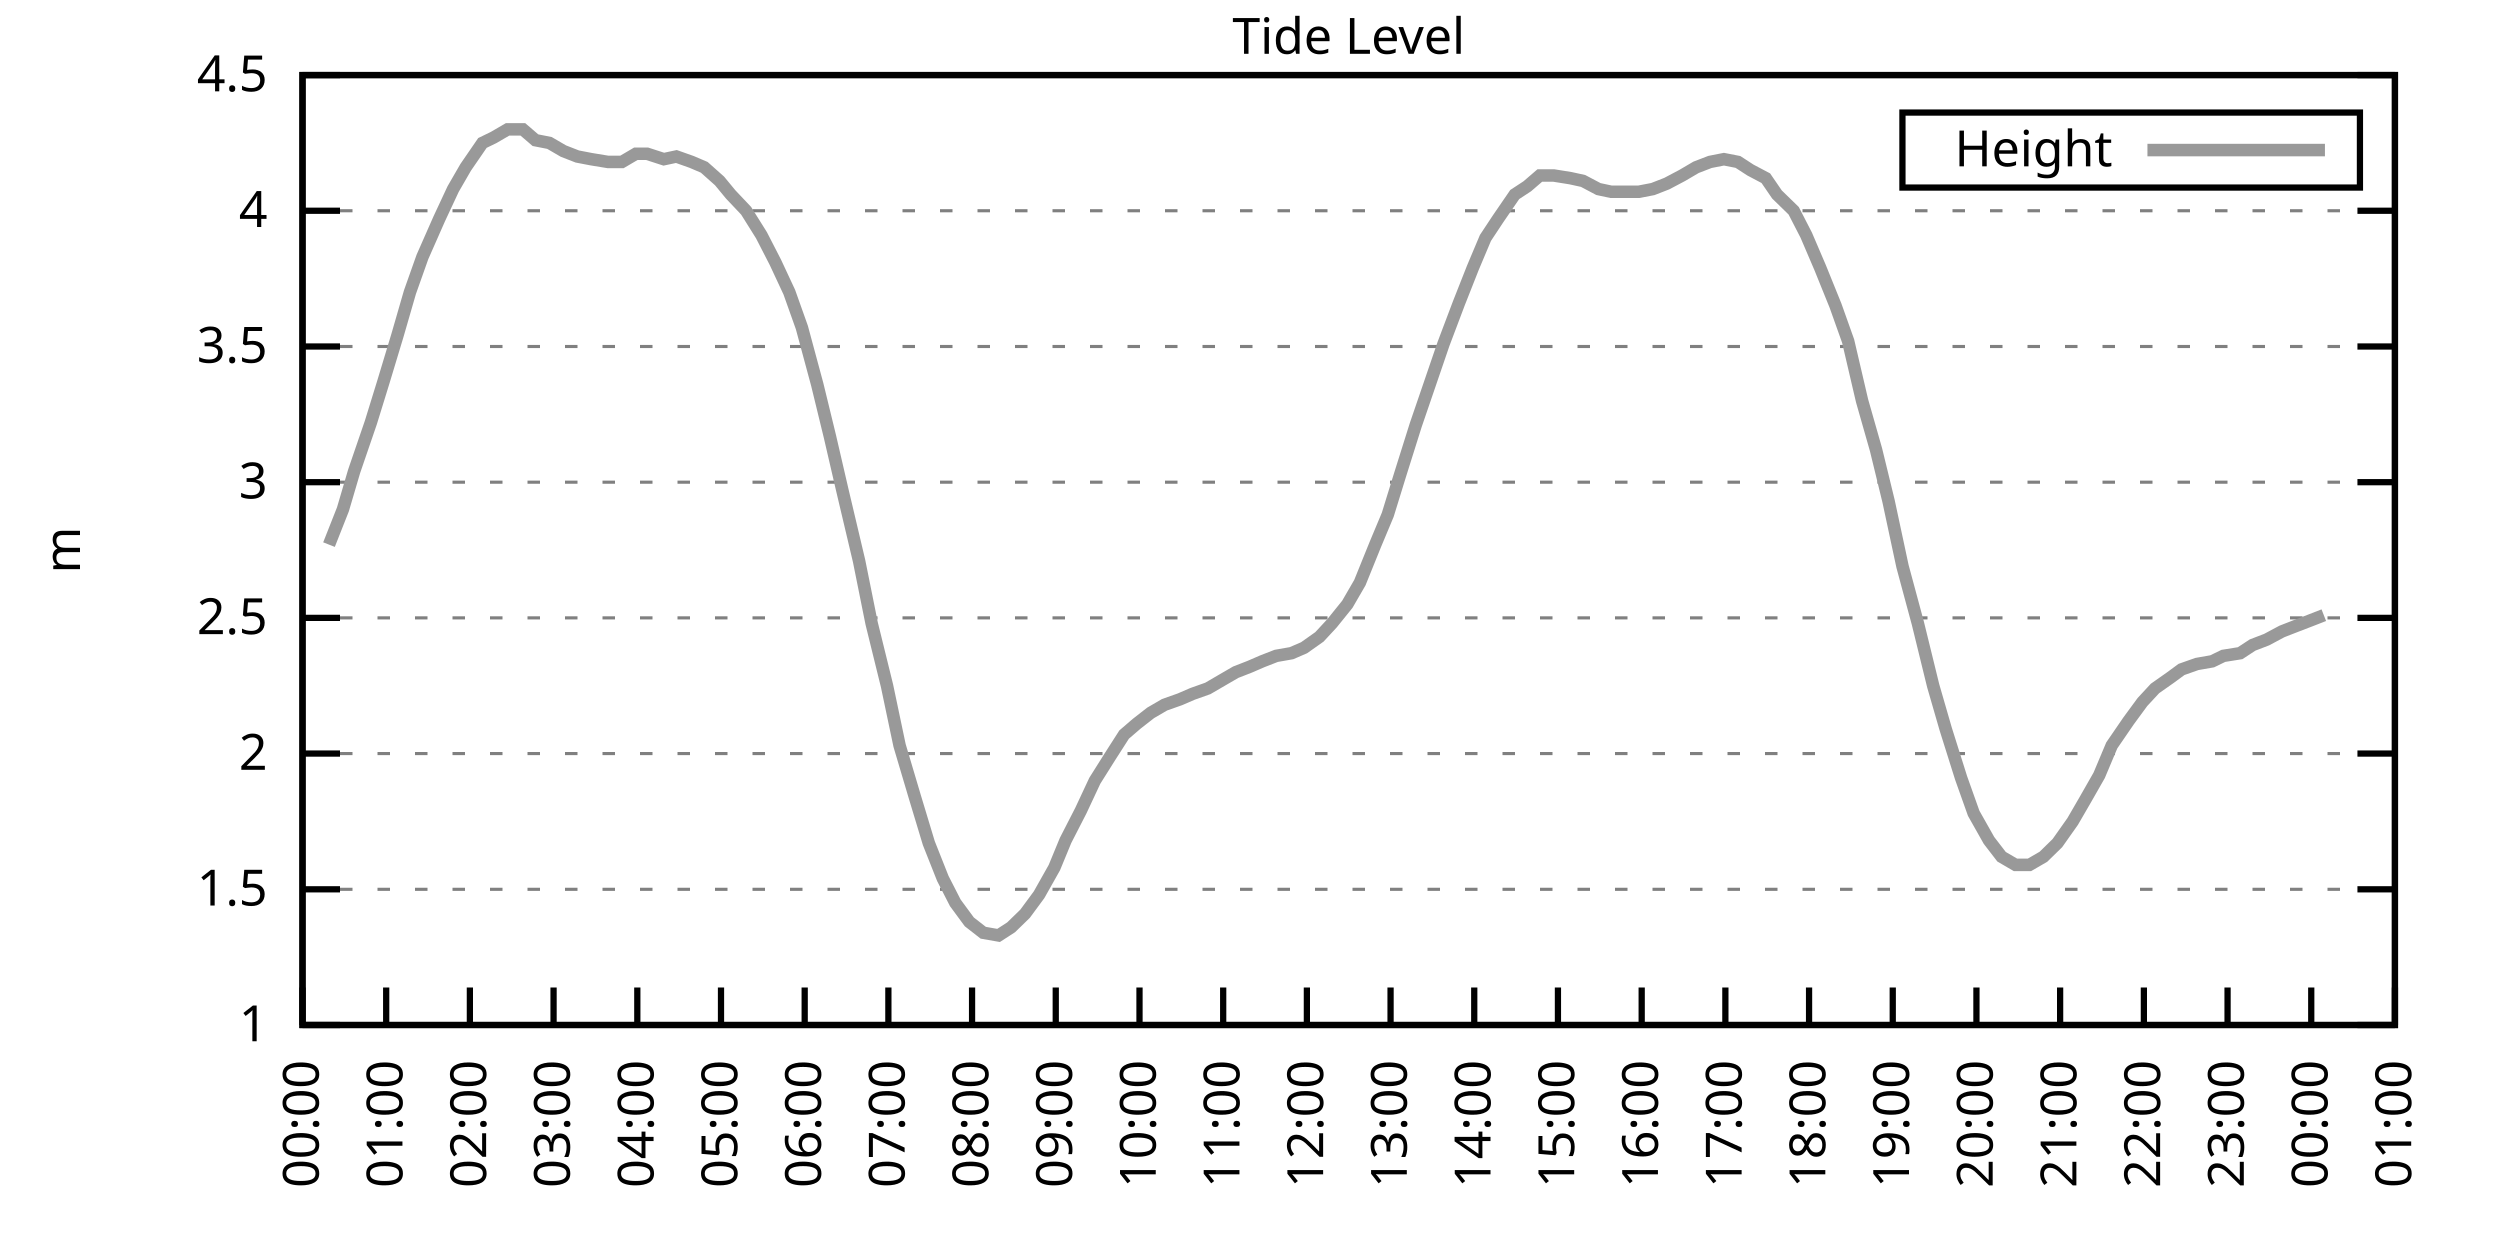
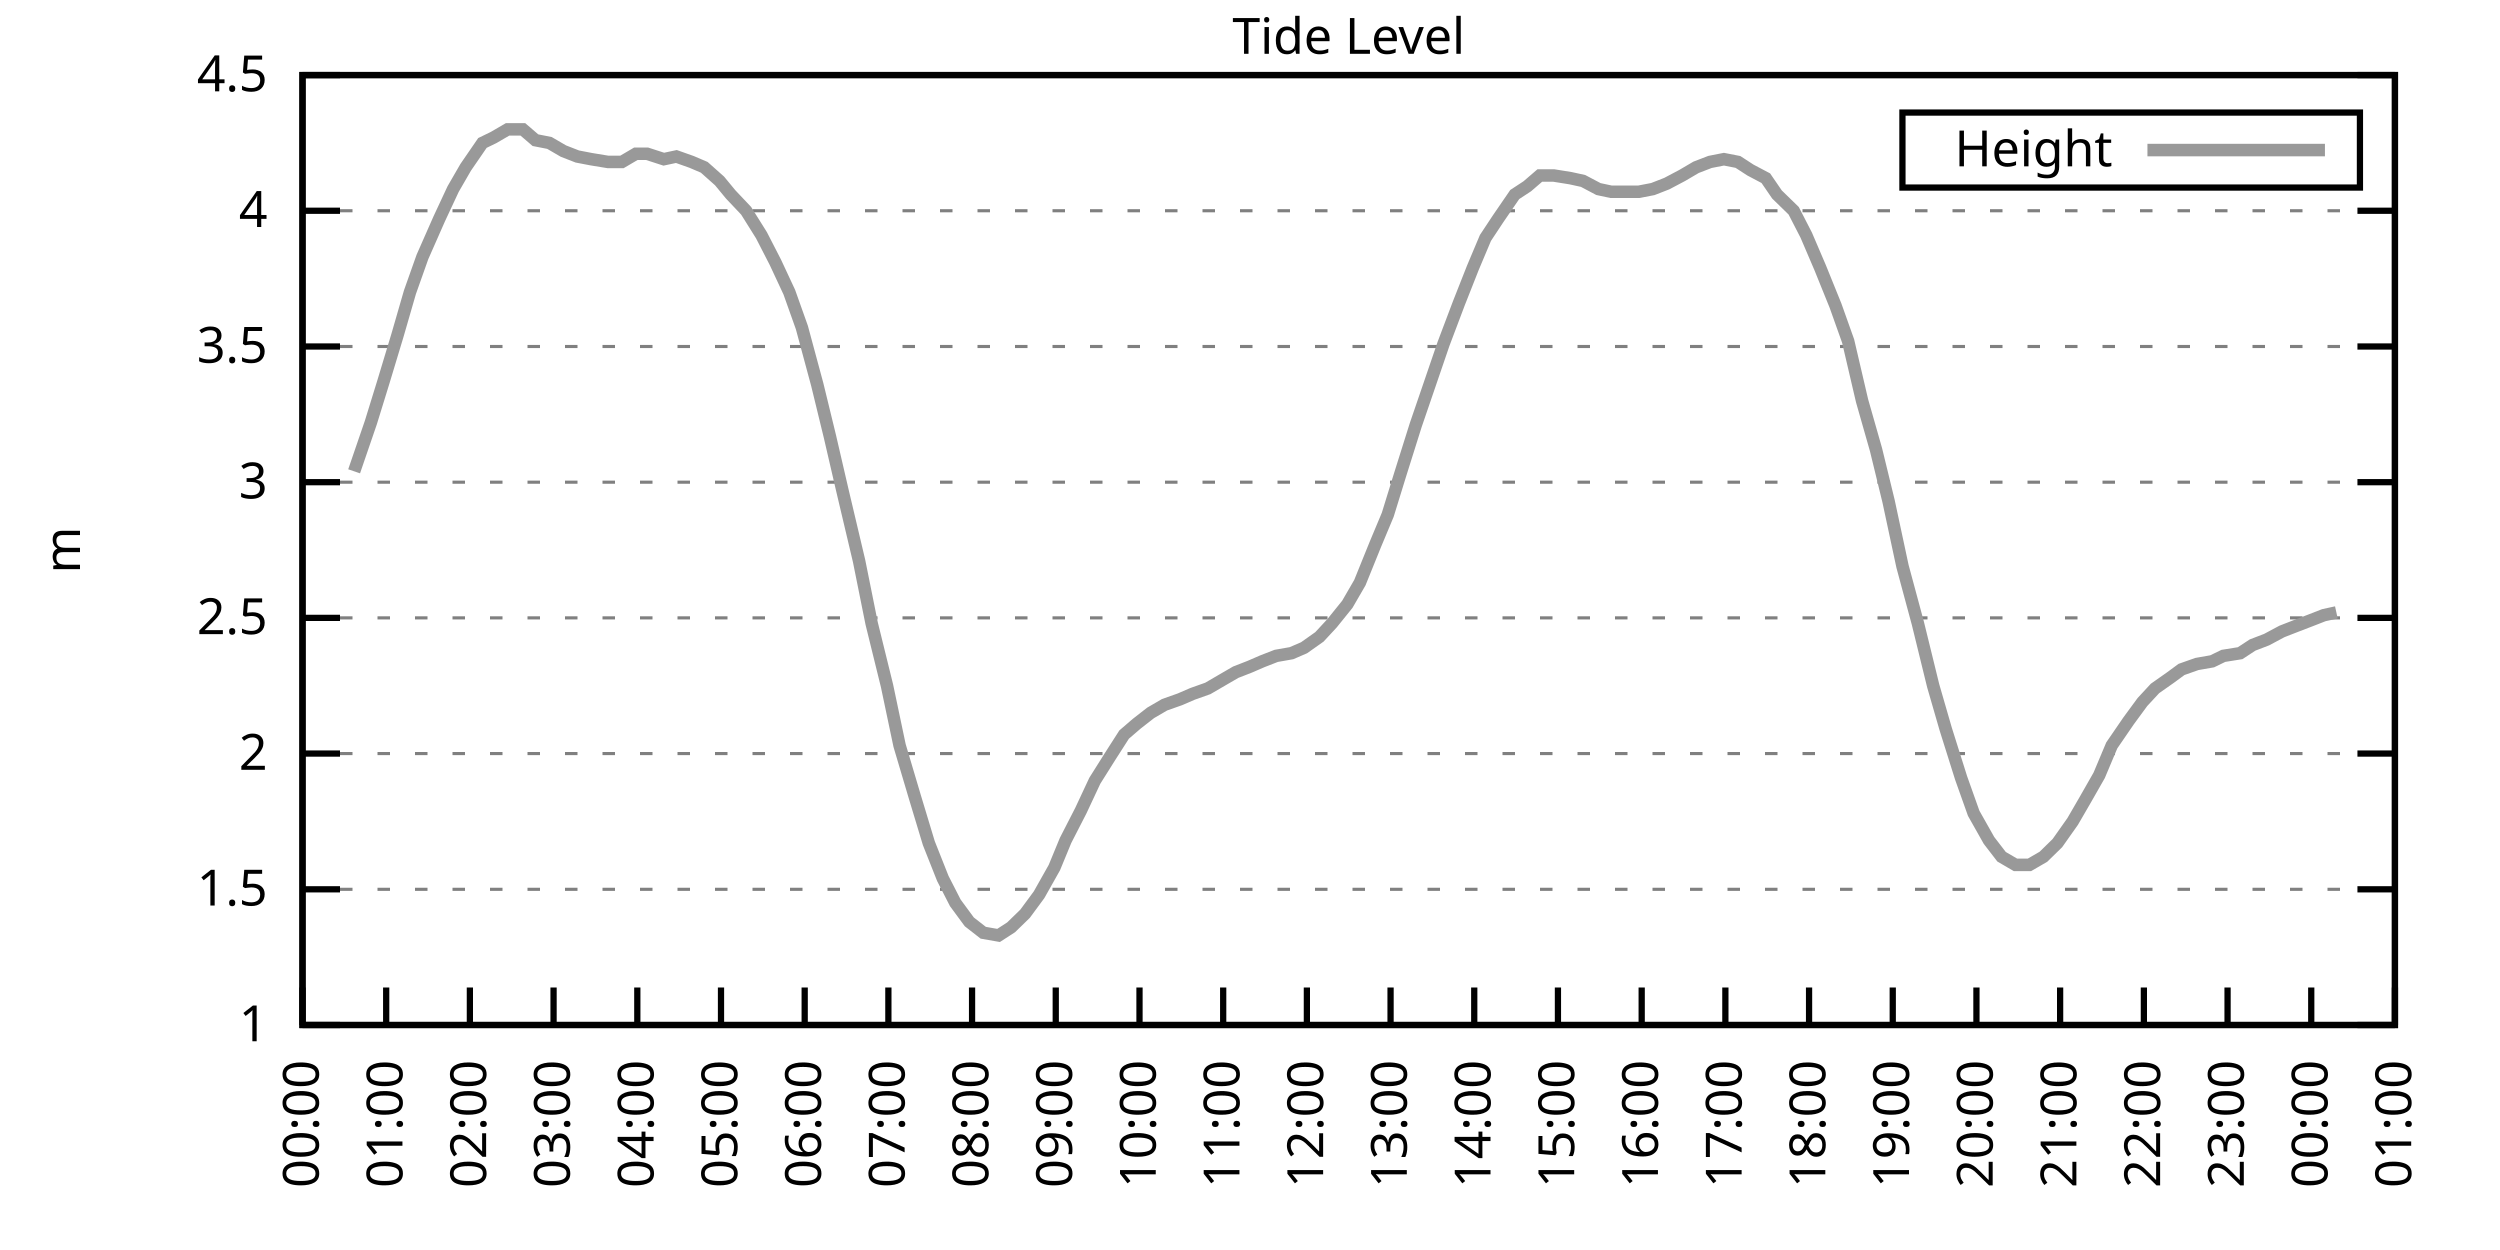
<svg xmlns="http://www.w3.org/2000/svg" xmlns:xlink="http://www.w3.org/1999/xlink" width="400" height="200" viewBox="0 0 400 200">
  <g id="gnuplot_canvas">
    <rect x="0" y="0" width="400" height="200" fill="none" />
    <defs>
      <circle id="gpDot" r="0.5" stroke-width="0.5" stroke="currentColor" />
      <path id="gpPt0" stroke-width="0.333" stroke="currentColor" d="M-1,0 h2 M0,-1 v2" />
      <path id="gpPt1" stroke-width="0.333" stroke="currentColor" d="M-1,-1 L1,1 M1,-1 L-1,1" />
      <path id="gpPt2" stroke-width="0.333" stroke="currentColor" d="M-1,0 L1,0 M0,-1 L0,1 M-1,-1 L1,1 M-1,1 L1,-1" />
      <rect id="gpPt3" stroke-width="0.333" stroke="currentColor" x="-1" y="-1" width="2" height="2" />
      <rect id="gpPt4" stroke-width="0.333" stroke="currentColor" fill="currentColor" x="-1" y="-1" width="2" height="2" />
      <circle id="gpPt5" stroke-width="0.333" stroke="currentColor" cx="0" cy="0" r="1" />
      <use xlink:href="#gpPt5" id="gpPt6" fill="currentColor" stroke="none" />
      <path id="gpPt7" stroke-width="0.333" stroke="currentColor" d="M0,-1.33 L-1.33,0.67 L1.33,0.67 z" />
      <use xlink:href="#gpPt7" id="gpPt8" fill="currentColor" stroke="none" />
      <use xlink:href="#gpPt7" id="gpPt9" stroke="currentColor" transform="rotate(180)" />
      <use xlink:href="#gpPt9" id="gpPt10" fill="currentColor" stroke="none" />
      <use xlink:href="#gpPt3" id="gpPt11" stroke="currentColor" transform="rotate(45)" />
      <use xlink:href="#gpPt11" id="gpPt12" fill="currentColor" stroke="none" />
      <path id="gpPt13" stroke-width="0.333" stroke="currentColor" d="M0,1.330 L1.265,0.411 L0.782,-1.067 L-0.782,-1.076 L-1.265,0.411 z" />
      <use xlink:href="#gpPt13" id="gpPt14" fill="currentColor" stroke="none" />
      <filter id="textbox" filterUnits="objectBoundingBox" x="0" y="0" height="1" width="1">
        <feFlood flood-color="white" flood-opacity="1" result="bgnd" />
        <feComposite in="SourceGraphic" in2="bgnd" operator="atop" />
      </filter>
      <filter id="greybox" filterUnits="objectBoundingBox" x="0" y="0" height="1" width="1">
        <feFlood flood-color="lightgrey" flood-opacity="1" result="grey" />
        <feComposite in="SourceGraphic" in2="grey" operator="atop" />
      </filter>
    </defs>
    <g fill="none" color="white" stroke="currentColor" stroke-width="1.00" stroke-linecap="butt" stroke-linejoin="miter">
</g>
    <g fill="none" color="black" stroke="currentColor" stroke-width="1.00" stroke-linecap="butt" stroke-linejoin="miter">
      <g stroke="none" shape-rendering="crispEdges">
        <polygon fill="rgb(255, 255, 255)" points="48.40,164.00 383.18,164.00 383.18,12.02 48.40,12.02 " />
      </g>
    </g>
    <g fill="none" color="black" stroke="currentColor" stroke-width="1.00" stroke-linecap="butt" stroke-linejoin="miter">
</g>
    <g fill="none" color="black" stroke="black" stroke-width="0.50" stroke-linecap="butt" stroke-linejoin="miter">
</g>
    <g fill="none" color="gray" stroke="currentColor" stroke-width="0.50" stroke-linecap="butt" stroke-linejoin="miter">
      <path stroke="gray" stroke-dasharray="2,4" class="gridline" d="M48.40,164.00 L383.19,164.00  " />
    </g>
    <g fill="none" color="gray" stroke="gray" stroke-width="1.00" stroke-linecap="butt" stroke-linejoin="miter">
</g>
    <g fill="none" color="black" stroke="currentColor" stroke-width="1.00" stroke-linecap="butt" stroke-linejoin="miter">
      <path stroke="black" d="M48.40,164.00 L54.40,164.00 M383.19,164.00 L377.19,164.00  " />
      <g transform="translate(42.80,166.60)" stroke="none" fill="black" font-family="Sans" font-size="8.00" text-anchor="end">
        <text>
          <tspan font-family="Sans"> 1</tspan>
        </text>
      </g>
    </g>
    <g fill="none" color="black" stroke="currentColor" stroke-width="1.00" stroke-linecap="butt" stroke-linejoin="miter">
</g>
    <g fill="none" color="black" stroke="black" stroke-width="0.50" stroke-linecap="butt" stroke-linejoin="miter">
</g>
    <g fill="none" color="gray" stroke="currentColor" stroke-width="0.50" stroke-linecap="butt" stroke-linejoin="miter">
      <path stroke="gray" stroke-dasharray="2,4" class="gridline" d="M48.40,142.29 L383.19,142.29  " />
    </g>
    <g fill="none" color="gray" stroke="gray" stroke-width="1.00" stroke-linecap="butt" stroke-linejoin="miter">
</g>
    <g fill="none" color="black" stroke="currentColor" stroke-width="1.00" stroke-linecap="butt" stroke-linejoin="miter">
      <path stroke="black" d="M48.40,142.29 L54.40,142.29 M383.19,142.29 L377.19,142.29  " />
      <g transform="translate(42.80,144.89)" stroke="none" fill="black" font-family="Sans" font-size="8.00" text-anchor="end">
        <text>
          <tspan font-family="Sans"> 1.5</tspan>
        </text>
      </g>
    </g>
    <g fill="none" color="black" stroke="currentColor" stroke-width="1.00" stroke-linecap="butt" stroke-linejoin="miter">
</g>
    <g fill="none" color="black" stroke="black" stroke-width="0.50" stroke-linecap="butt" stroke-linejoin="miter">
</g>
    <g fill="none" color="gray" stroke="currentColor" stroke-width="0.50" stroke-linecap="butt" stroke-linejoin="miter">
      <path stroke="gray" stroke-dasharray="2,4" class="gridline" d="M48.40,120.57 L383.19,120.57  " />
    </g>
    <g fill="none" color="gray" stroke="gray" stroke-width="1.00" stroke-linecap="butt" stroke-linejoin="miter">
</g>
    <g fill="none" color="black" stroke="currentColor" stroke-width="1.00" stroke-linecap="butt" stroke-linejoin="miter">
      <path stroke="black" d="M48.40,120.57 L54.40,120.57 M383.19,120.57 L377.19,120.57  " />
      <g transform="translate(42.80,123.17)" stroke="none" fill="black" font-family="Sans" font-size="8.00" text-anchor="end">
        <text>
          <tspan font-family="Sans"> 2</tspan>
        </text>
      </g>
    </g>
    <g fill="none" color="black" stroke="currentColor" stroke-width="1.00" stroke-linecap="butt" stroke-linejoin="miter">
</g>
    <g fill="none" color="black" stroke="black" stroke-width="0.50" stroke-linecap="butt" stroke-linejoin="miter">
</g>
    <g fill="none" color="gray" stroke="currentColor" stroke-width="0.50" stroke-linecap="butt" stroke-linejoin="miter">
      <path stroke="gray" stroke-dasharray="2,4" class="gridline" d="M48.40,98.86 L383.19,98.86  " />
    </g>
    <g fill="none" color="gray" stroke="gray" stroke-width="1.00" stroke-linecap="butt" stroke-linejoin="miter">
</g>
    <g fill="none" color="black" stroke="currentColor" stroke-width="1.00" stroke-linecap="butt" stroke-linejoin="miter">
      <path stroke="black" d="M48.40,98.86 L54.40,98.86 M383.19,98.86 L377.19,98.86  " />
      <g transform="translate(42.80,101.46)" stroke="none" fill="black" font-family="Sans" font-size="8.00" text-anchor="end">
        <text>
          <tspan font-family="Sans"> 2.5</tspan>
        </text>
      </g>
    </g>
    <g fill="none" color="black" stroke="currentColor" stroke-width="1.00" stroke-linecap="butt" stroke-linejoin="miter">
</g>
    <g fill="none" color="black" stroke="black" stroke-width="0.50" stroke-linecap="butt" stroke-linejoin="miter">
</g>
    <g fill="none" color="gray" stroke="currentColor" stroke-width="0.50" stroke-linecap="butt" stroke-linejoin="miter">
      <path stroke="gray" stroke-dasharray="2,4" class="gridline" d="M48.40,77.15 L383.19,77.15  " />
    </g>
    <g fill="none" color="gray" stroke="gray" stroke-width="1.00" stroke-linecap="butt" stroke-linejoin="miter">
</g>
    <g fill="none" color="black" stroke="currentColor" stroke-width="1.00" stroke-linecap="butt" stroke-linejoin="miter">
      <path stroke="black" d="M48.40,77.15 L54.40,77.15 M383.19,77.15 L377.19,77.15  " />
      <g transform="translate(42.80,79.75)" stroke="none" fill="black" font-family="Sans" font-size="8.00" text-anchor="end">
        <text>
          <tspan font-family="Sans"> 3</tspan>
        </text>
      </g>
    </g>
    <g fill="none" color="black" stroke="currentColor" stroke-width="1.00" stroke-linecap="butt" stroke-linejoin="miter">
</g>
    <g fill="none" color="black" stroke="black" stroke-width="0.50" stroke-linecap="butt" stroke-linejoin="miter">
</g>
    <g fill="none" color="gray" stroke="currentColor" stroke-width="0.50" stroke-linecap="butt" stroke-linejoin="miter">
      <path stroke="gray" stroke-dasharray="2,4" class="gridline" d="M48.40,55.44 L383.19,55.44  " />
    </g>
    <g fill="none" color="gray" stroke="gray" stroke-width="1.00" stroke-linecap="butt" stroke-linejoin="miter">
</g>
    <g fill="none" color="black" stroke="currentColor" stroke-width="1.00" stroke-linecap="butt" stroke-linejoin="miter">
      <path stroke="black" d="M48.40,55.44 L54.40,55.44 M383.19,55.44 L377.19,55.44  " />
      <g transform="translate(42.80,58.04)" stroke="none" fill="black" font-family="Sans" font-size="8.00" text-anchor="end">
        <text>
          <tspan font-family="Sans"> 3.5</tspan>
        </text>
      </g>
    </g>
    <g fill="none" color="black" stroke="currentColor" stroke-width="1.00" stroke-linecap="butt" stroke-linejoin="miter">
</g>
    <g fill="none" color="black" stroke="black" stroke-width="0.50" stroke-linecap="butt" stroke-linejoin="miter">
</g>
    <g fill="none" color="gray" stroke="currentColor" stroke-width="0.50" stroke-linecap="butt" stroke-linejoin="miter">
      <path stroke="gray" stroke-dasharray="2,4" class="gridline" d="M48.40,33.72 L383.19,33.72  " />
    </g>
    <g fill="none" color="gray" stroke="gray" stroke-width="1.00" stroke-linecap="butt" stroke-linejoin="miter">
</g>
    <g fill="none" color="black" stroke="currentColor" stroke-width="1.00" stroke-linecap="butt" stroke-linejoin="miter">
      <path stroke="black" d="M48.40,33.72 L54.40,33.72 M383.19,33.72 L377.19,33.72  " />
      <g transform="translate(42.80,36.32)" stroke="none" fill="black" font-family="Sans" font-size="8.00" text-anchor="end">
        <text>
          <tspan font-family="Sans"> 4</tspan>
        </text>
      </g>
    </g>
    <g fill="none" color="black" stroke="currentColor" stroke-width="1.00" stroke-linecap="butt" stroke-linejoin="miter">
</g>
    <g fill="none" color="black" stroke="black" stroke-width="0.50" stroke-linecap="butt" stroke-linejoin="miter">
</g>
    <g fill="none" color="gray" stroke="currentColor" stroke-width="0.50" stroke-linecap="butt" stroke-linejoin="miter">
      <path stroke="gray" stroke-dasharray="2,4" class="gridline" d="M48.40,12.01 L383.19,12.01  " />
    </g>
    <g fill="none" color="gray" stroke="gray" stroke-width="1.00" stroke-linecap="butt" stroke-linejoin="miter">
</g>
    <g fill="none" color="black" stroke="currentColor" stroke-width="1.00" stroke-linecap="butt" stroke-linejoin="miter">
      <path stroke="black" d="M48.40,12.01 L54.40,12.01 M383.19,12.01 L377.19,12.01  " />
      <g transform="translate(42.80,14.61)" stroke="none" fill="black" font-family="Sans" font-size="8.00" text-anchor="end">
        <text>
          <tspan font-family="Sans"> 4.5</tspan>
        </text>
      </g>
    </g>
    <g fill="none" color="black" stroke="currentColor" stroke-width="1.00" stroke-linecap="butt" stroke-linejoin="miter">
      <path stroke="black" d="M48.40,164.00 L48.40,158.00  " />
      <g transform="translate(51.00,169.60) rotate(270.00)" stroke="none" fill="black" font-family="Sans" font-size="8.00" text-anchor="end">
        <text>
          <tspan font-family="Sans">00:00</tspan>
        </text>
      </g>
    </g>
    <g fill="none" color="black" stroke="currentColor" stroke-width="1.00" stroke-linecap="butt" stroke-linejoin="miter">
      <path stroke="black" d="M61.79,164.00 L61.79,158.00  " />
      <g transform="translate(64.39,169.60) rotate(270.00)" stroke="none" fill="black" font-family="Sans" font-size="8.00" text-anchor="end">
        <text>
          <tspan font-family="Sans">01:00</tspan>
        </text>
      </g>
    </g>
    <g fill="none" color="black" stroke="currentColor" stroke-width="1.00" stroke-linecap="butt" stroke-linejoin="miter">
      <path stroke="black" d="M75.18,164.00 L75.18,158.00  " />
      <g transform="translate(77.78,169.60) rotate(270.00)" stroke="none" fill="black" font-family="Sans" font-size="8.00" text-anchor="end">
        <text>
          <tspan font-family="Sans">02:00</tspan>
        </text>
      </g>
    </g>
    <g fill="none" color="black" stroke="currentColor" stroke-width="1.00" stroke-linecap="butt" stroke-linejoin="miter">
      <path stroke="black" d="M88.57,164.00 L88.57,158.00  " />
      <g transform="translate(91.17,169.60) rotate(270.00)" stroke="none" fill="black" font-family="Sans" font-size="8.00" text-anchor="end">
        <text>
          <tspan font-family="Sans">03:00</tspan>
        </text>
      </g>
    </g>
    <g fill="none" color="black" stroke="currentColor" stroke-width="1.00" stroke-linecap="butt" stroke-linejoin="miter">
      <path stroke="black" d="M101.97,164.00 L101.97,158.00  " />
      <g transform="translate(104.57,169.60) rotate(270.00)" stroke="none" fill="black" font-family="Sans" font-size="8.00" text-anchor="end">
        <text>
          <tspan font-family="Sans">04:00</tspan>
        </text>
      </g>
    </g>
    <g fill="none" color="black" stroke="currentColor" stroke-width="1.00" stroke-linecap="butt" stroke-linejoin="miter">
      <path stroke="black" d="M115.36,164.00 L115.36,158.00  " />
      <g transform="translate(117.96,169.60) rotate(270.00)" stroke="none" fill="black" font-family="Sans" font-size="8.00" text-anchor="end">
        <text>
          <tspan font-family="Sans">05:00</tspan>
        </text>
      </g>
    </g>
    <g fill="none" color="black" stroke="currentColor" stroke-width="1.00" stroke-linecap="butt" stroke-linejoin="miter">
      <path stroke="black" d="M128.75,164.00 L128.75,158.00  " />
      <g transform="translate(131.35,169.60) rotate(270.00)" stroke="none" fill="black" font-family="Sans" font-size="8.00" text-anchor="end">
        <text>
          <tspan font-family="Sans">06:00</tspan>
        </text>
      </g>
    </g>
    <g fill="none" color="black" stroke="currentColor" stroke-width="1.00" stroke-linecap="butt" stroke-linejoin="miter">
      <path stroke="black" d="M142.14,164.00 L142.14,158.00  " />
      <g transform="translate(144.74,169.60) rotate(270.00)" stroke="none" fill="black" font-family="Sans" font-size="8.00" text-anchor="end">
        <text>
          <tspan font-family="Sans">07:00</tspan>
        </text>
      </g>
    </g>
    <g fill="none" color="black" stroke="currentColor" stroke-width="1.00" stroke-linecap="butt" stroke-linejoin="miter">
      <path stroke="black" d="M155.53,164.00 L155.53,158.00  " />
      <g transform="translate(158.13,169.60) rotate(270.00)" stroke="none" fill="black" font-family="Sans" font-size="8.00" text-anchor="end">
        <text>
          <tspan font-family="Sans">08:00</tspan>
        </text>
      </g>
    </g>
    <g fill="none" color="black" stroke="currentColor" stroke-width="1.00" stroke-linecap="butt" stroke-linejoin="miter">
      <path stroke="black" d="M168.92,164.00 L168.92,158.00  " />
      <g transform="translate(171.52,169.60) rotate(270.00)" stroke="none" fill="black" font-family="Sans" font-size="8.00" text-anchor="end">
        <text>
          <tspan font-family="Sans">09:00</tspan>
        </text>
      </g>
    </g>
    <g fill="none" color="black" stroke="currentColor" stroke-width="1.00" stroke-linecap="butt" stroke-linejoin="miter">
      <path stroke="black" d="M182.32,164.00 L182.32,158.00  " />
      <g transform="translate(184.92,169.60) rotate(270.00)" stroke="none" fill="black" font-family="Sans" font-size="8.00" text-anchor="end">
        <text>
          <tspan font-family="Sans">10:00</tspan>
        </text>
      </g>
    </g>
    <g fill="none" color="black" stroke="currentColor" stroke-width="1.00" stroke-linecap="butt" stroke-linejoin="miter">
      <path stroke="black" d="M195.71,164.00 L195.71,158.00  " />
      <g transform="translate(198.31,169.60) rotate(270.00)" stroke="none" fill="black" font-family="Sans" font-size="8.00" text-anchor="end">
        <text>
          <tspan font-family="Sans">11:00</tspan>
        </text>
      </g>
    </g>
    <g fill="none" color="black" stroke="currentColor" stroke-width="1.00" stroke-linecap="butt" stroke-linejoin="miter">
      <path stroke="black" d="M209.10,164.00 L209.10,158.00  " />
      <g transform="translate(211.70,169.60) rotate(270.00)" stroke="none" fill="black" font-family="Sans" font-size="8.00" text-anchor="end">
        <text>
          <tspan font-family="Sans">12:00</tspan>
        </text>
      </g>
    </g>
    <g fill="none" color="black" stroke="currentColor" stroke-width="1.00" stroke-linecap="butt" stroke-linejoin="miter">
      <path stroke="black" d="M222.49,164.00 L222.49,158.00  " />
      <g transform="translate(225.09,169.60) rotate(270.00)" stroke="none" fill="black" font-family="Sans" font-size="8.00" text-anchor="end">
        <text>
          <tspan font-family="Sans">13:00</tspan>
        </text>
      </g>
    </g>
    <g fill="none" color="black" stroke="currentColor" stroke-width="1.00" stroke-linecap="butt" stroke-linejoin="miter">
      <path stroke="black" d="M235.88,164.00 L235.88,158.00  " />
      <g transform="translate(238.48,169.60) rotate(270.00)" stroke="none" fill="black" font-family="Sans" font-size="8.00" text-anchor="end">
        <text>
          <tspan font-family="Sans">14:00</tspan>
        </text>
      </g>
    </g>
    <g fill="none" color="black" stroke="currentColor" stroke-width="1.00" stroke-linecap="butt" stroke-linejoin="miter">
      <path stroke="black" d="M249.27,164.00 L249.27,158.00  " />
      <g transform="translate(251.87,169.60) rotate(270.00)" stroke="none" fill="black" font-family="Sans" font-size="8.00" text-anchor="end">
        <text>
          <tspan font-family="Sans">15:00</tspan>
        </text>
      </g>
    </g>
    <g fill="none" color="black" stroke="currentColor" stroke-width="1.00" stroke-linecap="butt" stroke-linejoin="miter">
      <path stroke="black" d="M262.67,164.00 L262.67,158.00  " />
      <g transform="translate(265.27,169.60) rotate(270.00)" stroke="none" fill="black" font-family="Sans" font-size="8.00" text-anchor="end">
        <text>
          <tspan font-family="Sans">16:00</tspan>
        </text>
      </g>
    </g>
    <g fill="none" color="black" stroke="currentColor" stroke-width="1.00" stroke-linecap="butt" stroke-linejoin="miter">
      <path stroke="black" d="M276.06,164.00 L276.06,158.00  " />
      <g transform="translate(278.66,169.60) rotate(270.00)" stroke="none" fill="black" font-family="Sans" font-size="8.00" text-anchor="end">
        <text>
          <tspan font-family="Sans">17:00</tspan>
        </text>
      </g>
    </g>
    <g fill="none" color="black" stroke="currentColor" stroke-width="1.00" stroke-linecap="butt" stroke-linejoin="miter">
      <path stroke="black" d="M289.45,164.00 L289.45,158.00  " />
      <g transform="translate(292.05,169.60) rotate(270.00)" stroke="none" fill="black" font-family="Sans" font-size="8.00" text-anchor="end">
        <text>
          <tspan font-family="Sans">18:00</tspan>
        </text>
      </g>
    </g>
    <g fill="none" color="black" stroke="currentColor" stroke-width="1.00" stroke-linecap="butt" stroke-linejoin="miter">
      <path stroke="black" d="M302.84,164.00 L302.84,158.00  " />
      <g transform="translate(305.44,169.60) rotate(270.00)" stroke="none" fill="black" font-family="Sans" font-size="8.00" text-anchor="end">
        <text>
          <tspan font-family="Sans">19:00</tspan>
        </text>
      </g>
    </g>
    <g fill="none" color="black" stroke="currentColor" stroke-width="1.00" stroke-linecap="butt" stroke-linejoin="miter">
      <path stroke="black" d="M316.23,164.00 L316.23,158.00  " />
      <g transform="translate(318.83,169.60) rotate(270.00)" stroke="none" fill="black" font-family="Sans" font-size="8.00" text-anchor="end">
        <text>
          <tspan font-family="Sans">20:00</tspan>
        </text>
      </g>
    </g>
    <g fill="none" color="black" stroke="currentColor" stroke-width="1.00" stroke-linecap="butt" stroke-linejoin="miter">
      <path stroke="black" d="M329.62,164.00 L329.62,158.00  " />
      <g transform="translate(332.22,169.60) rotate(270.00)" stroke="none" fill="black" font-family="Sans" font-size="8.00" text-anchor="end">
        <text>
          <tspan font-family="Sans">21:00</tspan>
        </text>
      </g>
    </g>
    <g fill="none" color="black" stroke="currentColor" stroke-width="1.00" stroke-linecap="butt" stroke-linejoin="miter">
      <path stroke="black" d="M343.02,164.00 L343.02,158.00  " />
      <g transform="translate(345.62,169.60) rotate(270.00)" stroke="none" fill="black" font-family="Sans" font-size="8.00" text-anchor="end">
        <text>
          <tspan font-family="Sans">22:00</tspan>
        </text>
      </g>
    </g>
    <g fill="none" color="black" stroke="currentColor" stroke-width="1.00" stroke-linecap="butt" stroke-linejoin="miter">
      <path stroke="black" d="M356.41,164.00 L356.41,158.00  " />
      <g transform="translate(359.01,169.60) rotate(270.00)" stroke="none" fill="black" font-family="Sans" font-size="8.00" text-anchor="end">
        <text>
          <tspan font-family="Sans">23:00</tspan>
        </text>
      </g>
    </g>
    <g fill="none" color="black" stroke="currentColor" stroke-width="1.00" stroke-linecap="butt" stroke-linejoin="miter">
      <path stroke="black" d="M369.80,164.00 L369.80,158.00  " />
      <g transform="translate(372.40,169.60) rotate(270.00)" stroke="none" fill="black" font-family="Sans" font-size="8.00" text-anchor="end">
        <text>
          <tspan font-family="Sans">00:00</tspan>
        </text>
      </g>
    </g>
    <g fill="none" color="black" stroke="currentColor" stroke-width="1.00" stroke-linecap="butt" stroke-linejoin="miter">
      <path stroke="black" d="M383.19,164.00 L383.19,158.00  " />
      <g transform="translate(385.79,169.60) rotate(270.00)" stroke="none" fill="black" font-family="Sans" font-size="8.00" text-anchor="end">
        <text>
          <tspan font-family="Sans">01:00</tspan>
        </text>
      </g>
    </g>
    <g fill="none" color="black" stroke="currentColor" stroke-width="1.00" stroke-linecap="butt" stroke-linejoin="miter">
</g>
    <g fill="none" color="black" stroke="currentColor" stroke-width="1.00" stroke-linecap="butt" stroke-linejoin="miter">
      <path stroke="black" d="M48.40,12.01 L48.40,164.00 L383.19,164.00 L383.19,12.01 L48.40,12.01 Z  " />
    </g>
    <g fill="none" color="black" stroke="currentColor" stroke-width="1.00" stroke-linecap="butt" stroke-linejoin="miter">
</g>
    <g fill="none" color="black" stroke="currentColor" stroke-width="1.00" stroke-linecap="butt" stroke-linejoin="miter">
      <path stroke="black" d="M304.39,30.01 L304.39,18.01 L377.59,18.01 L377.59,30.01 L304.39,30.01 Z  " />
    </g>
    <g id="Tide_level_plot_1">
      <g fill="none" color="white" stroke="black" stroke-width="2.00" stroke-linecap="butt" stroke-linejoin="miter">
</g>
      <g fill="none" color="black" stroke="currentColor" stroke-width="2.00" stroke-linecap="butt" stroke-linejoin="miter">
        <g transform="translate(337.99,26.61)" stroke="none" fill="black" font-family="Sans" font-size="8.00" text-anchor="end">
          <text>
            <tspan font-family="Sans">Height</tspan>
          </text>
        </g>
      </g>
      <g fill="none" color="black" stroke="currentColor" stroke-width="2.00" stroke-linecap="butt" stroke-linejoin="miter">
-         <path stroke="rgb(153, 153, 153)" d="M343.59,24.01 L371.99,24.01 M52.64,87.14 L54.87,81.49 L56.66,75.41 L59.34,67.59 L61.35,61.08 L63.58,53.70   L65.59,46.75 L67.59,41.11 L70.27,35.03 L72.50,30.25 L74.51,26.77 L77.19,22.87 L78.98,22.00 L81.21,20.70   L83.66,20.70 L85.67,22.43 L87.91,22.87 L90.14,24.17 L92.37,25.04 L94.60,25.47 L97.28,25.91 L99.51,25.91   L101.74,24.60 L103.53,24.60 L106.21,25.47 L108.22,25.04 L110.67,25.91 L112.68,26.77 L115.13,28.95 L116.92,31.12   L119.38,33.72 L121.83,37.63 L124.06,41.97 L126.29,46.75 L128.30,52.40 L130.76,61.52 L132.77,69.77 L134.78,78.45   L137.45,89.74 L139.46,99.73 L141.92,109.72 L143.93,119.27 L146.38,127.52 L148.61,134.90 L150.85,140.55 L152.85,144.46   L155.09,147.50 L157.32,149.24 L159.77,149.67 L161.78,148.37 L164.01,146.20 L166.25,143.16 L168.70,138.81 L170.49,134.47   L172.94,129.69 L175.17,124.92 L177.63,121.01 L179.86,117.53 L181.87,115.80 L184.10,114.06 L186.33,112.76 L188.79,111.89   L190.80,111.02 L193.25,110.15 L195.48,108.85 L197.72,107.55 L199.95,106.68 L201.96,105.81 L204.19,104.94 L206.64,104.51   L208.65,103.64 L211.11,101.90 L213.12,99.73 L215.57,96.69 L217.58,93.22 L220.04,87.14 L222.04,82.36 L224.05,75.85   L226.51,68.03 L228.74,61.52 L230.97,55.00 L233.43,48.49 L235.66,42.84 L237.67,38.07 L239.68,35.03 L242.36,31.12   L244.36,29.81 L246.37,28.08 L248.60,28.08 L251.28,28.51 L253.29,28.95 L255.75,30.25 L257.76,30.68 L260.21,30.68   L262.22,30.68 L264.45,30.25 L266.68,29.38 L269.14,28.08 L271.37,26.77 L273.60,25.91 L275.83,25.47 L278.07,25.91   L280.07,27.21 L282.53,28.51 L284.32,31.12 L286.99,33.72 L289.00,37.63 L291.23,42.84 L293.69,48.92 L295.70,54.57   L297.93,64.12 L300.16,71.94 L302.17,80.19 L304.40,90.61 L306.86,99.73 L309.31,109.72 L311.32,116.67 L313.78,124.48   L315.79,130.13 L318.24,134.47 L320.25,137.08 L322.48,138.38 L324.71,138.38 L326.95,137.08 L329.18,134.90 L331.63,131.43   L333.64,127.96 L335.87,124.05 L337.88,119.27 L340.56,115.36 L342.79,112.32 L344.80,110.15 L347.26,108.42 L349.04,107.11   L351.50,106.24 L353.95,105.81 L355.74,104.94 L358.42,104.51 L360.42,103.20 L362.66,102.34 L365.11,101.03 L367.34,100.16   L369.58,99.30 L371.81,98.43  " />
+         <path stroke="rgb(153, 153, 153)" d="M343.59,24.01 L371.99,24.01 M56.66,75.41 L59.34,67.59 L61.35,61.08 L63.58,53.70 L65.59,46.75 L67.59,41.11   L70.27,35.03 L72.50,30.25 L74.51,26.77 L77.19,22.87 L78.98,22.00 L81.21,20.70 L83.66,20.70 L85.67,22.43   L87.91,22.87 L90.14,24.17 L92.37,25.04 L94.60,25.47 L97.28,25.91 L99.51,25.91 L101.74,24.60 L103.53,24.60   L106.21,25.47 L108.22,25.04 L110.67,25.91 L112.68,26.77 L115.13,28.95 L116.92,31.12 L119.38,33.72 L121.83,37.63   L124.06,41.97 L126.29,46.75 L128.30,52.40 L130.76,61.52 L132.77,69.77 L134.78,78.45 L137.45,89.74 L139.46,99.73   L141.92,109.72 L143.93,119.27 L146.38,127.52 L148.61,134.90 L150.85,140.55 L152.85,144.46 L155.09,147.50 L157.32,149.24   L159.77,149.67 L161.78,148.37 L164.01,146.20 L166.25,143.16 L168.70,138.81 L170.49,134.47 L172.94,129.69 L175.17,124.92   L177.63,121.01 L179.86,117.53 L181.87,115.80 L184.10,114.06 L186.33,112.76 L188.79,111.89 L190.80,111.02 L193.25,110.15   L195.48,108.85 L197.72,107.55 L199.95,106.68 L201.96,105.81 L204.19,104.94 L206.64,104.51 L208.65,103.64 L211.11,101.90   L213.12,99.73 L215.57,96.69 L217.58,93.22 L220.04,87.14 L222.04,82.36 L224.05,75.85 L226.51,68.03 L228.74,61.52   L230.97,55.00 L233.43,48.49 L235.66,42.84 L237.67,38.07 L239.68,35.03 L242.36,31.12 L244.36,29.81 L246.37,28.08   L248.60,28.08 L251.28,28.51 L253.29,28.95 L255.75,30.25 L257.76,30.68 L260.21,30.68 L262.22,30.68 L264.45,30.25   L266.68,29.38 L269.14,28.08 L271.37,26.77 L273.60,25.91 L275.83,25.47 L278.07,25.91 L280.07,27.21 L282.53,28.51   L284.32,31.12 L286.99,33.72 L289.00,37.63 L291.23,42.84 L293.69,48.92 L295.70,54.57 L297.93,64.12 L300.16,71.94   L302.17,80.19 L304.40,90.61 L306.86,99.73 L309.31,109.72 L311.32,116.67 L313.78,124.48 L315.79,130.13 L318.24,134.47   L320.25,137.08 L322.48,138.38 L324.71,138.38 L326.95,137.08 L329.18,134.90 L331.63,131.43 L333.64,127.96 L335.87,124.05   L337.88,119.27 L340.56,115.36 L342.79,112.32 L344.80,110.15 L347.26,108.42 L349.04,107.11 L351.50,106.24 L353.95,105.81   L355.74,104.94 L358.42,104.51 L360.42,103.20 L362.66,102.34 L365.11,101.03 L367.34,100.16 L369.58,99.30 L371.81,98.43   L373.82,97.99  " />
      </g>
    </g>
    <g fill="none" color="black" stroke="currentColor" stroke-width="2.00" stroke-linecap="butt" stroke-linejoin="miter">
</g>
    <g fill="none" color="black" stroke="black" stroke-width="1.00" stroke-linecap="butt" stroke-linejoin="miter">
</g>
    <g fill="none" color="black" stroke="currentColor" stroke-width="1.00" stroke-linecap="butt" stroke-linejoin="miter">
      <path stroke="black" d="M48.40,12.01 L48.40,164.00 L383.19,164.00 L383.19,12.01 L48.40,12.01 Z  " />
      <g transform="translate(12.80,88.01) rotate(270.00)" stroke="none" fill="black" font-family="Sans" font-size="8.00" text-anchor="middle">
        <text>
          <tspan font-family="Sans">m</tspan>
        </text>
      </g>
    </g>
    <g fill="none" color="black" stroke="currentColor" stroke-width="1.00" stroke-linecap="butt" stroke-linejoin="miter">
</g>
    <g fill="none" color="black" stroke="currentColor" stroke-width="1.00" stroke-linecap="butt" stroke-linejoin="miter">
      <g transform="translate(215.79,8.61)" stroke="none" fill="black" font-family="Sans" font-size="8.00" text-anchor="middle">
        <text>
          <tspan font-family="Sans">Tide Level</tspan>
        </text>
      </g>
    </g>
    <g fill="none" color="black" stroke="currentColor" stroke-width="1.00" stroke-linecap="butt" stroke-linejoin="miter">
</g>
  </g>
</svg>
